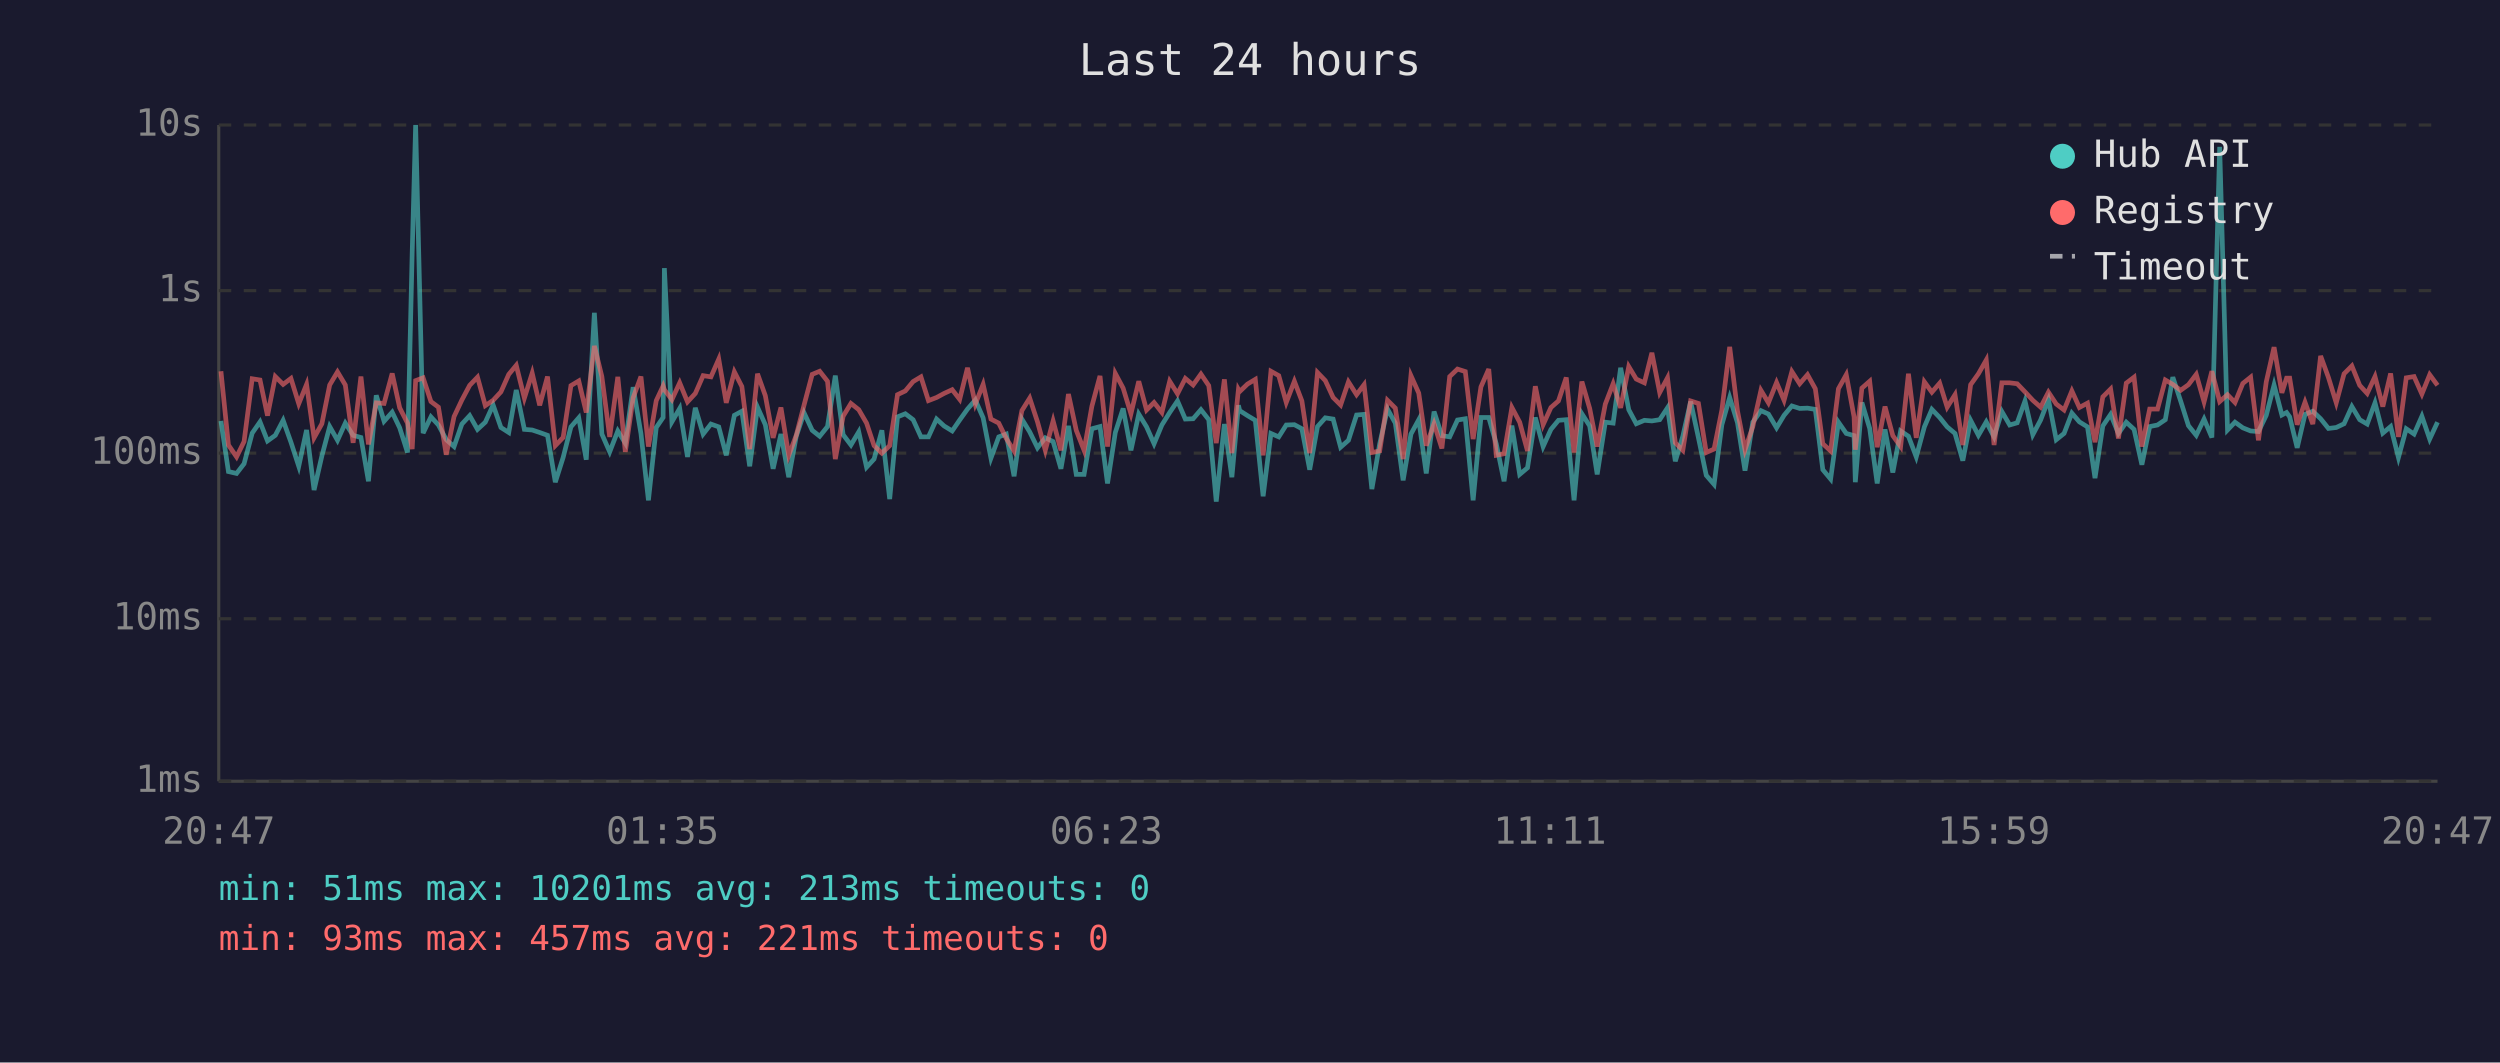
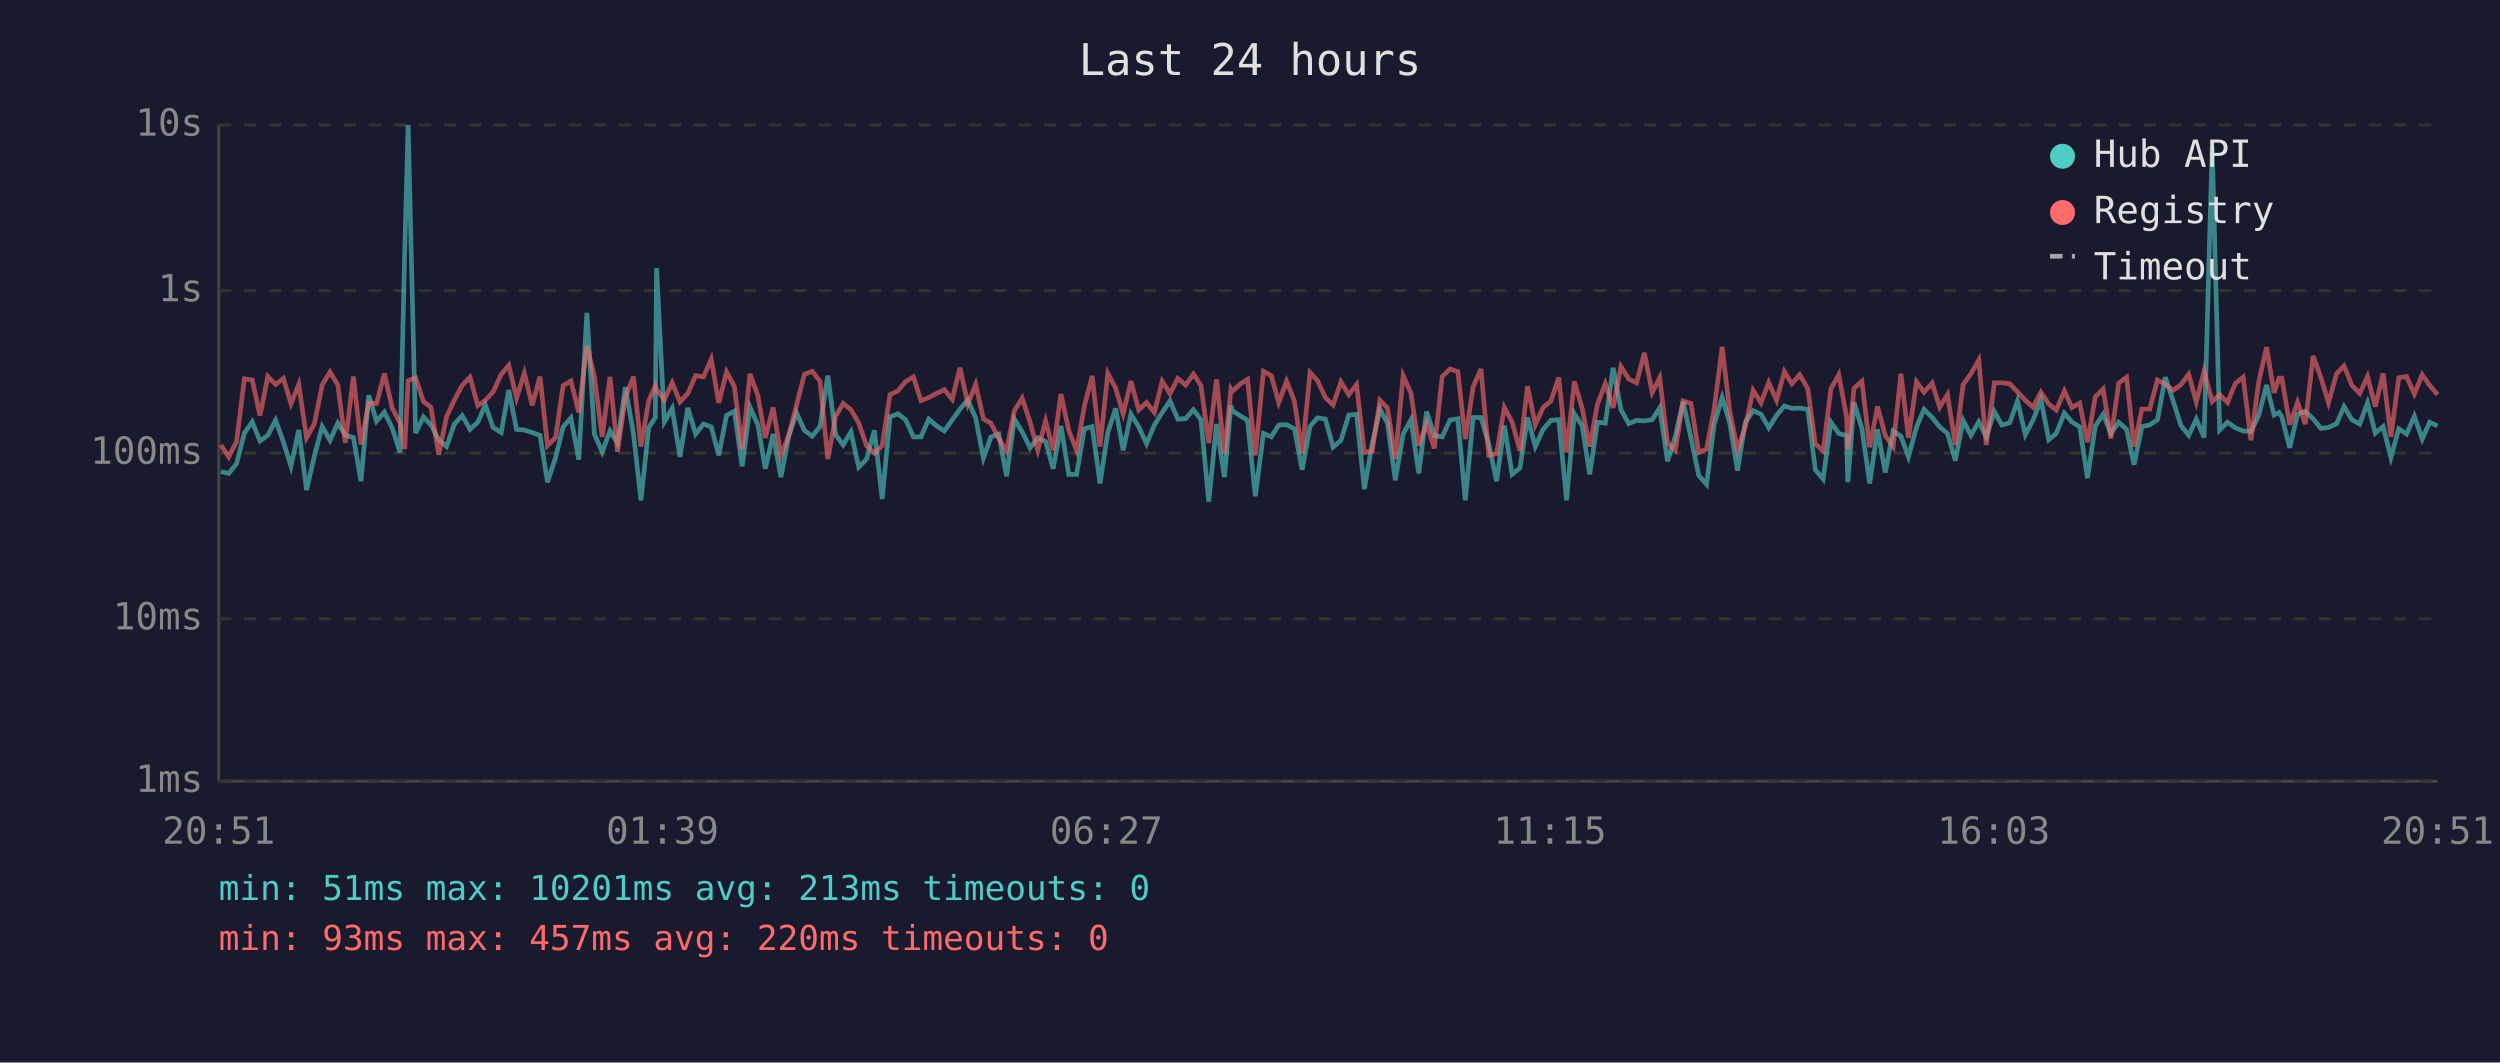
<svg xmlns="http://www.w3.org/2000/svg" viewBox="0 0 800 340" font-family="monospace" font-size="12">
  <rect width="800" height="340" fill="#1a1a2e" />
  <text x="400" y="24" fill="#e0e0e0" font-size="14" text-anchor="middle">Last 24 hours</text>
  <line x1="70" y1="40" x2="70" y2="250" stroke="#444" stroke-width="1" />
  <line x1="70" y1="250" x2="780" y2="250" stroke="#444" stroke-width="1" />
  <line x1="70" y1="250" x2="780" y2="250" stroke="#333" stroke-width="1" stroke-dasharray="4" />
  <text x="65" y="250" fill="#888" text-anchor="end" dominant-baseline="middle">1ms</text>
  <line x1="70" y1="198" x2="780" y2="198" stroke="#333" stroke-width="1" stroke-dasharray="4" />
  <text x="65" y="198" fill="#888" text-anchor="end" dominant-baseline="middle">10ms</text>
  <line x1="70" y1="145" x2="780" y2="145" stroke="#333" stroke-width="1" stroke-dasharray="4" />
  <text x="65" y="145" fill="#888" text-anchor="end" dominant-baseline="middle">100ms</text>
  <line x1="70" y1="93" x2="780" y2="93" stroke="#333" stroke-width="1" stroke-dasharray="4" />
  <text x="65" y="93" fill="#888" text-anchor="end" dominant-baseline="middle">1s</text>
  <line x1="70" y1="40" x2="780" y2="40" stroke="#333" stroke-width="1" stroke-dasharray="4" />
  <text x="65" y="40" fill="#888" text-anchor="end" dominant-baseline="middle">10s</text>
-   <text x="70" y="270" fill="#888" text-anchor="middle">20:47</text>
-   <text x="212" y="270" fill="#888" text-anchor="middle">01:35</text>
-   <text x="354" y="270" fill="#888" text-anchor="middle">06:23</text>
-   <text x="496" y="270" fill="#888" text-anchor="middle">11:11</text>
-   <text x="638" y="270" fill="#888" text-anchor="middle">15:59</text>
-   <text x="780" y="270" fill="#888" text-anchor="middle">20:47</text>
-   <polyline points="70.7,134.7 73.1,150.9 75.7,151.5 78.1,148.4 80.7,138.6 83.2,135.0 85.6,141.1 88.1,139.3 90.6,134.5 93.1,141.5 95.6,149.2 98.1,137.6 100.5,156.8 103.0,145.9 105.5,136.5 108.0,140.9 110.5,135.4 113.0,139.3 115.5,140.0 117.9,154.0 120.4,126.5 122.9,134.8 125.5,131.9 127.9,136.9 130.4,144.8 131.9,80.8 133.0,40.0 135.4,138.6 137.9,133.4 140.3,136.0 142.8,140.7 145.3,142.9 147.8,135.7 150.3,133.0 152.8,137.4 155.3,135.1 157.8,129.6 160.3,136.8 162.8,138.4 165.2,124.8 167.8,137.4 170.3,137.6 172.7,138.4 175.2,139.3 177.7,154.3 180.2,146.4 182.7,136.6 185.2,133.7 187.6,147.1 190.2,100.1 192.6,138.9 195.1,144.6 197.7,137.9 200.1,141.8 202.6,123.9 205.1,138.7 207.5,160.1 210.0,136.8 212.2,133.6 212.6,85.8 215.0,135.0 217.5,130.7 220.0,146.2 222.5,130.5 225.0,138.9 227.5,135.7 230.0,136.6 232.4,145.7 235.0,132.9 237.4,131.6 239.9,149.2 242.4,130.3 244.9,135.9 247.4,150.0 249.9,138.9 252.4,152.7 254.8,139.6 257.3,132.1 259.9,137.7 262.3,139.6 264.8,136.5 267.3,120.2 269.8,139.1 272.3,142.4 274.8,138.2 277.3,149.5 279.7,146.9 282.2,137.7 284.7,159.7 287.2,133.4 289.7,132.4 292.2,134.3 294.7,139.8 297.1,139.8 299.7,134.1 302.1,136.3 304.7,137.9 307.1,134.4 309.6,130.9 312.1,128.0 314.6,133.7 317.1,146.6 319.6,139.8 322.0,138.9 324.5,152.4 327.0,134.1 329.5,138.2 332.0,143.3 334.5,140.1 337.0,141.3 339.5,150.0 341.9,136.3 344.4,151.8 346.9,151.8 349.4,137.2 352.0,136.5 354.4,154.7 356.9,138.4 359.4,130.7 361.9,144.1 364.4,132.5 366.9,136.6 369.3,142.0 371.8,136.0 374.3,132.0 376.8,128.3 379.3,134.1 381.8,134.0 384.3,131.1 386.8,134.3 389.2,160.5 391.8,135.7 394.2,152.7 396.3,129.7 396.7,131.4 399.2,133.0 401.7,134.5 404.2,158.8 406.7,138.7 409.2,139.8 411.6,136.0 414.2,135.9 416.6,137.2 419.1,150.3 421.6,136.5 424.1,133.7 426.6,134.1 429.0,143.1 431.5,140.9 434.1,132.8 436.5,132.6 439.0,156.5 441.5,142.0 444.0,130.9 446.5,135.4 449.0,153.7 451.5,138.9 454.0,134.3 456.4,151.5 458.9,131.7 461.4,139.4 463.9,139.8 466.4,134.4 468.9,134.0 471.4,160.1 473.9,133.6 476.4,133.6 478.8,142.0 481.3,154.0 483.8,136.2 486.3,151.8 488.8,149.7 491.3,133.6 493.8,142.9 496.3,137.4 498.7,134.5 501.2,134.3 503.7,160.1 506.2,132.4 508.7,136.3 511.1,151.8 513.7,135.1 516.2,135.4 518.6,117.7 521.2,131.1 523.6,135.6 526.2,134.5 528.6,134.7 531.1,134.3 533.6,130.5 536.1,147.6 538.5,139.6 541.0,128.5 543.5,140.1 546.0,152.1 548.5,155.0 551.0,135.9 553.5,127.2 556.0,135.3 558.4,150.6 560.9,135.1 563.5,131.4 565.9,132.5 568.5,136.9 570.9,132.9 573.4,129.9 575.9,130.7 578.4,130.6 580.9,131.0 583.3,150.3 585.8,153.3 588.3,135.1 590.8,138.7 593.3,139.4 593.7,154.3 595.8,128.8 598.3,137.1 600.7,154.7 603.2,137.4 605.7,151.2 608.2,137.9 610.7,139.6 613.2,146.2 615.8,136.6 618.2,131.0 620.7,133.6 623.1,136.6 625.6,138.7 628.1,147.4 630.6,134.5 633.1,139.3 635.6,135.0 638.1,139.8 640.6,131.7 643.1,136.0 645.5,135.3 648.0,128.3 650.5,139.1 653.0,134.4 655.5,127.9 658.0,140.7 660.5,138.7 663.0,132.2 665.4,135.0 668.0,136.6 670.4,153.0 672.9,136.3 675.4,132.6 677.9,138.7 680.4,135.1 682.9,137.4 685.4,148.7 687.9,136.5 690.4,136.0 692.9,134.3 695.3,120.7 697.8,128.3 700.3,136.2 702.8,139.3 705.3,134.1 707.8,140.0 710.3,47.0 712.8,137.6 715.2,135.1 717.7,136.9 720.2,137.9 722.7,138.1 725.2,132.9 727.7,123.2 730.2,132.8 731.7,132.0 732.7,133.4 735.1,143.3 737.6,132.6 740.1,131.6 742.6,134.0 745.1,137.1 747.6,136.8 750.1,135.6 752.6,130.1 755.1,134.3 757.5,135.7 760.0,128.9 762.5,138.6 765.0,136.5 767.5,146.4 770.0,137.2 772.5,138.9 775.0,133.2 777.5,140.5 780.0,135.1" fill="none" stroke="#4ecdc4" stroke-width="1.5" opacity="0.6" />
-   <polyline points="70.7,118.8 73.1,142.4 75.7,146.2 78.1,141.3 80.7,121.2 83.2,121.6 85.6,133.0 88.1,120.5 90.6,123.0 93.1,121.1 95.6,129.2 98.1,123.0 100.5,140.1 103.0,135.6 105.5,123.2 108.0,119.0 110.5,123.2 113.0,141.7 115.5,120.5 117.9,142.2 120.4,128.9 122.9,129.1 125.5,119.5 127.9,130.5 130.4,135.4 131.9,143.7 133.0,121.8 135.4,120.9 137.9,128.5 140.3,130.3 142.8,145.5 145.3,133.3 147.8,128.0 150.3,123.3 152.8,120.7 155.3,129.8 157.8,128.1 160.3,125.4 162.8,119.8 165.2,116.9 167.8,127.4 170.3,119.4 172.7,129.7 175.2,120.5 177.7,142.6 180.2,140.0 182.7,123.4 185.2,121.9 187.6,132.0 190.2,110.7 192.6,120.5 195.1,139.8 197.7,120.6 200.1,144.6 202.6,127.3 205.1,120.5 207.5,142.9 210.0,128.2 212.2,123.5 212.6,124.7 215.0,127.9 217.5,122.5 220.0,128.6 222.5,125.9 225.0,120.2 227.5,120.6 230.0,114.9 232.4,128.9 235.0,119.0 237.4,123.7 239.9,143.7 242.4,119.6 244.9,126.6 247.4,140.1 249.9,130.4 252.4,145.7 254.8,139.3 257.3,129.6 259.9,119.8 262.3,118.8 264.8,122.0 267.3,146.9 269.8,133.2 272.3,129.1 274.8,131.1 277.3,135.4 279.7,142.6 282.2,145.0 284.7,142.6 287.2,126.3 289.7,125.1 292.2,122.1 294.7,120.6 297.1,128.2 299.7,127.2 302.1,125.9 304.7,124.7 307.1,127.8 309.6,117.7 312.1,129.3 314.6,123.0 317.1,134.1 319.6,135.4 322.0,140.3 324.5,144.3 327.0,131.4 329.5,127.4 332.0,135.0 334.5,144.1 337.0,134.7 339.5,144.1 341.9,126.1 344.4,137.7 346.9,144.1 349.4,130.0 352.0,120.3 354.4,142.9 356.9,119.5 359.4,124.2 361.9,132.4 364.4,122.0 366.9,131.2 369.3,128.8 371.8,132.0 374.3,122.0 376.8,126.0 379.3,121.1 381.8,123.2 384.3,119.7 386.8,123.4 389.2,141.8 391.8,121.4 394.2,145.0 396.3,124.6 396.7,125.3 399.2,122.9 401.7,121.4 404.2,145.7 406.7,118.8 409.2,120.2 411.6,128.8 414.2,122.0 416.6,128.3 419.1,145.0 421.6,119.2 424.1,121.8 426.6,127.2 429.0,129.6 431.5,122.2 434.1,126.3 436.5,123.1 439.0,144.8 441.5,144.3 444.0,128.1 446.5,130.6 449.0,146.9 451.5,120.2 454.0,125.8 456.4,142.6 458.9,135.6 461.4,143.5 463.9,120.5 466.4,118.1 468.9,118.9 471.4,140.5 473.9,123.8 476.4,118.1 478.8,145.7 481.3,145.2 483.8,130.4 486.3,135.1 488.8,144.3 491.3,123.6 493.8,135.9 496.3,130.4 498.7,128.3 501.2,120.8 503.7,144.8 506.2,122.1 508.7,130.7 511.1,142.9 513.7,129.3 516.2,122.8 518.6,130.5 521.2,117.3 523.6,121.3 526.2,122.5 528.6,112.9 531.1,125.6 533.6,120.9 536.1,141.7 538.5,144.1 541.0,128.3 543.5,129.1 546.0,144.8 548.5,143.7 551.0,131.2 553.5,111.0 556.0,131.5 558.4,143.9 560.9,136.5 563.5,124.9 565.9,128.9 568.5,122.4 570.9,128.1 573.4,118.9 575.9,122.8 578.4,119.9 580.9,124.4 583.3,142.0 585.8,144.3 588.3,124.4 590.8,119.9 593.3,133.4 593.7,143.9 595.8,124.2 598.3,122.0 600.7,143.1 603.2,130.1 605.7,139.4 608.2,142.9 610.7,119.6 613.2,140.1 615.8,122.2 618.2,125.5 620.7,122.6 623.1,130.3 625.6,126.3 628.1,142.4 630.6,123.1 633.1,119.6 635.6,115.2 638.1,142.4 640.6,122.5 643.1,122.5 645.5,122.8 648.0,125.4 650.5,128.1 653.0,130.3 655.5,125.5 658.0,129.3 660.5,131.2 663.0,125.1 665.4,130.4 668.0,129.0 670.4,141.5 672.9,127.0 675.4,124.5 677.9,140.3 680.4,122.6 682.9,120.7 685.4,142.9 687.9,130.9 690.4,130.9 692.9,121.6 695.3,123.0 697.8,124.9 700.3,123.1 702.8,119.8 705.3,128.6 707.8,118.8 710.3,128.5 712.8,126.3 715.2,128.8 717.7,122.7 720.2,120.7 722.7,140.9 725.2,122.2 727.7,111.1 730.2,125.7 731.7,121.0 732.7,121.0 735.1,135.9 737.6,128.7 740.1,135.7 742.6,113.9 745.1,120.8 747.6,128.9 750.1,119.6 752.6,117.1 755.1,123.3 757.5,125.9 760.0,120.5 762.5,130.1 765.0,119.5 767.5,139.8 770.0,120.9 772.5,120.5 775.0,126.1 777.5,119.9 780.0,123.3" fill="none" stroke="#ff6b6b" stroke-width="1.5" opacity="0.6" />
+   <text x="70" y="270" fill="#888" text-anchor="middle">20:51</text>
+   <text x="212" y="270" fill="#888" text-anchor="middle">01:39</text>
+   <text x="354" y="270" fill="#888" text-anchor="middle">06:27</text>
+   <text x="496" y="270" fill="#888" text-anchor="middle">11:15</text>
+   <text x="638" y="270" fill="#888" text-anchor="middle">16:03</text>
+   <text x="780" y="270" fill="#888" text-anchor="middle">20:51</text>
+   <polyline points="70.7,150.9 73.2,151.5 75.7,148.4 78.2,138.6 80.7,135.0 83.2,141.1 85.7,139.3 88.2,134.5 90.7,141.5 93.1,149.2 95.6,137.6 98.1,156.8 100.6,145.9 103.1,136.5 105.6,140.9 108.1,135.4 110.5,139.3 113.1,140.0 115.5,154.0 118.0,126.5 120.5,134.8 123.0,131.9 125.5,136.9 128.0,144.8 129.5,80.8 130.6,40.0 133.0,138.6 135.5,133.4 137.9,136.0 140.4,140.7 142.9,142.9 145.4,135.7 147.9,133.0 150.4,137.4 152.9,135.1 155.3,129.6 157.8,136.8 160.4,138.4 162.8,124.8 165.3,137.4 167.8,137.6 170.3,138.4 172.8,139.3 175.2,154.3 177.8,146.4 180.2,136.6 182.7,133.7 185.2,147.1 187.8,100.1 190.2,138.9 192.7,144.6 195.2,137.9 197.6,141.8 200.1,123.9 202.7,138.7 205.1,160.1 207.6,136.8 209.7,133.6 210.1,85.8 212.6,135.0 215.1,130.7 217.6,146.2 220.1,130.5 222.6,138.9 225.1,135.7 227.6,136.6 230.0,145.7 232.5,132.9 235.0,131.6 237.5,149.2 240.0,130.3 242.5,135.9 244.9,150.0 247.4,138.9 249.9,152.7 252.4,139.6 254.9,132.1 257.4,137.7 259.9,139.6 262.4,136.5 264.9,120.2 267.4,139.1 269.8,142.4 272.3,138.2 274.8,149.5 277.3,146.9 279.8,137.7 282.3,159.7 284.8,133.4 287.3,132.4 289.8,134.3 292.3,139.8 294.7,139.8 297.2,134.1 299.7,136.3 302.2,137.9 304.7,134.4 307.2,130.9 309.7,128.0 312.2,133.7 314.7,146.6 317.1,139.8 319.6,138.9 322.1,152.4 324.6,134.1 327.1,138.2 329.6,143.3 332.1,140.1 334.6,141.3 337.0,150.0 339.5,136.3 342.0,151.8 344.5,151.8 347.0,137.2 349.5,136.5 352.0,154.7 354.5,138.4 357.0,130.7 359.4,144.1 361.9,132.5 364.4,136.6 366.9,142.0 369.4,136.0 371.9,132.0 374.4,128.3 376.9,134.1 379.4,134.0 381.9,131.1 384.3,134.3 386.8,160.5 389.3,135.7 391.8,152.7 393.9,129.7 394.3,131.4 396.8,133.0 399.2,134.5 401.7,158.8 404.3,138.7 406.8,139.8 409.2,136.0 411.7,135.9 414.2,137.2 416.7,150.3 419.2,136.5 421.6,133.7 424.1,134.1 426.6,143.1 429.1,140.9 431.6,132.8 434.1,132.6 436.6,156.5 439.1,142.0 441.6,130.9 444.0,135.4 446.5,153.7 449.0,138.9 451.5,134.3 454.0,151.5 456.5,131.7 459.0,139.4 461.5,139.8 464.0,134.4 466.5,134.0 468.9,160.1 471.4,133.6 473.9,133.6 476.4,142.0 478.9,154.0 481.4,136.2 483.9,151.8 486.4,149.7 488.8,133.6 491.3,142.9 493.8,137.4 496.3,134.5 498.8,134.3 501.3,160.1 503.8,132.4 506.3,136.3 508.7,151.8 511.2,135.1 513.7,135.4 516.2,117.7 518.7,131.1 521.2,135.6 523.7,134.5 526.2,134.7 528.7,134.3 531.1,130.5 533.6,147.6 536.1,139.6 538.6,128.5 541.1,140.1 543.6,152.1 546.1,155.0 548.5,135.9 551.1,127.2 553.5,135.3 556.0,150.6 558.5,135.1 561.0,131.4 563.5,132.5 566.0,136.9 568.5,132.9 571.0,129.9 573.4,130.7 575.9,130.6 578.5,131.0 580.9,150.3 583.4,153.3 585.9,135.1 588.4,138.7 590.9,139.4 591.3,154.3 593.3,128.8 595.8,137.1 598.3,154.7 600.8,137.4 603.3,151.2 605.8,137.9 608.3,139.6 610.7,146.2 613.3,136.6 615.7,131.0 618.3,133.6 620.7,136.6 623.2,138.7 625.7,147.4 628.2,134.5 630.7,139.3 633.2,135.0 635.6,139.8 638.2,131.7 640.6,136.0 643.1,135.3 645.6,128.3 648.1,139.1 650.6,134.4 653.1,127.9 655.6,140.7 658.0,138.7 660.6,132.2 663.0,135.0 665.5,136.6 668.0,153.0 670.5,136.3 673.0,132.6 675.5,138.7 678.0,135.1 680.5,137.4 682.9,148.7 685.4,136.5 687.9,136.0 690.4,134.3 692.9,120.7 695.4,128.3 697.9,136.2 700.4,139.3 702.8,134.1 705.3,140.0 707.9,47.0 710.3,137.6 712.8,135.1 715.3,136.9 717.8,137.9 720.3,138.1 722.8,132.9 725.3,123.2 727.7,132.8 729.3,132.0 730.2,133.4 732.7,143.3 735.2,132.6 737.7,131.6 740.2,134.0 742.7,137.1 745.1,136.8 747.7,135.6 750.1,130.1 752.6,134.3 755.1,135.7 757.6,128.9 760.1,138.6 762.6,136.5 765.1,146.4 767.6,137.2 770.1,138.9 772.6,133.2 775.1,140.5 777.5,135.1 780.0,136.3" fill="none" stroke="#4ecdc4" stroke-width="1.5" opacity="0.6" />
+   <polyline points="70.7,142.4 73.2,146.2 75.7,141.3 78.2,121.2 80.7,121.6 83.2,133.0 85.7,120.5 88.2,123.0 90.7,121.1 93.1,129.2 95.6,123.0 98.1,140.1 100.6,135.6 103.1,123.2 105.6,119.0 108.1,123.2 110.5,141.7 113.1,120.5 115.5,142.2 118.0,128.9 120.5,129.1 123.0,119.5 125.5,130.5 128.0,135.4 129.5,143.7 130.6,121.8 133.0,120.9 135.5,128.5 137.9,130.3 140.4,145.5 142.9,133.3 145.4,128.0 147.9,123.3 150.4,120.7 152.9,129.8 155.3,128.1 157.8,125.4 160.4,119.8 162.8,116.9 165.3,127.4 167.8,119.4 170.3,129.7 172.8,120.5 175.2,142.6 177.8,140.0 180.2,123.4 182.7,121.9 185.2,132.0 187.8,110.7 190.2,120.5 192.7,139.8 195.2,120.6 197.6,144.6 200.1,127.3 202.7,120.5 205.1,142.9 207.6,128.2 209.7,123.5 210.1,124.7 212.6,127.9 215.1,122.5 217.6,128.6 220.1,125.9 222.6,120.2 225.1,120.6 227.6,114.9 230.0,128.9 232.5,119.0 235.0,123.7 237.5,143.7 240.0,119.6 242.5,126.6 244.9,140.1 247.4,130.4 249.9,145.7 252.4,139.3 254.9,129.6 257.4,119.8 259.9,118.8 262.4,122.0 264.9,146.9 267.4,133.2 269.8,129.1 272.3,131.1 274.8,135.4 277.3,142.6 279.8,145.0 282.3,142.6 284.8,126.3 287.3,125.1 289.8,122.1 292.3,120.6 294.7,128.2 297.2,127.2 299.7,125.9 302.2,124.7 304.7,127.8 307.2,117.7 309.7,129.3 312.2,123.0 314.7,134.1 317.1,135.4 319.6,140.3 322.1,144.3 324.6,131.4 327.1,127.4 329.6,135.0 332.1,144.1 334.6,134.7 337.0,144.1 339.5,126.1 342.0,137.7 344.5,144.1 347.0,130.0 349.5,120.3 352.0,142.9 354.5,119.5 357.0,124.2 359.4,132.4 361.9,122.0 364.4,131.2 366.9,128.8 369.4,132.0 371.9,122.0 374.4,126.0 376.9,121.1 379.4,123.2 381.9,119.7 384.3,123.4 386.8,141.8 389.3,121.4 391.8,145.0 393.9,124.6 394.3,125.3 396.8,122.9 399.2,121.4 401.7,145.7 404.3,118.8 406.8,120.2 409.2,128.8 411.7,122.0 414.2,128.3 416.7,145.0 419.2,119.2 421.6,121.8 424.1,127.2 426.6,129.6 429.1,122.2 431.6,126.3 434.1,123.1 436.6,144.8 439.1,144.3 441.6,128.1 444.0,130.6 446.5,146.9 449.0,120.2 451.5,125.8 454.0,142.6 456.5,135.6 459.0,143.5 461.5,120.5 464.0,118.1 466.5,118.9 468.9,140.5 471.4,123.8 473.9,118.1 476.4,145.7 478.9,145.2 481.4,130.4 483.9,135.1 486.4,144.3 488.8,123.6 491.3,135.9 493.8,130.4 496.3,128.3 498.8,120.8 501.3,144.8 503.8,122.1 506.3,130.7 508.7,142.9 511.2,129.3 513.7,122.8 516.2,130.5 518.7,117.3 521.2,121.3 523.7,122.5 526.2,112.9 528.7,125.6 531.1,120.9 533.6,141.7 536.1,144.1 538.6,128.3 541.1,129.1 543.6,144.8 546.1,143.7 548.5,131.2 551.1,111.0 553.5,131.5 556.0,143.9 558.5,136.5 561.0,124.9 563.5,128.9 566.0,122.4 568.5,128.1 571.0,118.9 573.4,122.8 575.9,119.9 578.5,124.4 580.9,142.0 583.4,144.3 585.9,124.4 588.4,119.9 590.9,133.4 591.3,143.9 593.3,124.2 595.8,122.0 598.3,143.1 600.8,130.1 603.3,139.4 605.8,142.9 608.3,119.6 610.7,140.1 613.3,122.2 615.7,125.5 618.3,122.6 620.7,130.3 623.2,126.3 625.7,142.4 628.2,123.1 630.7,119.6 633.2,115.2 635.6,142.4 638.2,122.5 640.6,122.5 643.1,122.8 645.6,125.4 648.1,128.1 650.6,130.3 653.1,125.5 655.6,129.3 658.0,131.2 660.6,125.1 663.0,130.4 665.5,129.0 668.0,141.5 670.5,127.0 673.0,124.5 675.5,140.3 678.0,122.6 680.5,120.7 682.9,142.9 685.4,130.9 687.9,130.9 690.4,121.6 692.9,123.0 695.4,124.9 697.9,123.1 700.4,119.8 702.8,128.6 705.3,118.8 707.9,128.5 710.3,126.3 712.8,128.8 715.3,122.7 717.8,120.7 720.3,140.9 722.8,122.2 725.3,111.1 727.7,125.7 729.3,121.0 730.2,121.0 732.7,135.9 735.2,128.7 737.7,135.7 740.2,113.9 742.7,120.8 745.1,128.9 747.7,119.6 750.1,117.1 752.6,123.3 755.1,125.9 757.6,120.5 760.1,130.1 762.6,119.5 765.1,139.8 767.6,120.9 770.1,120.5 772.6,126.1 775.1,119.9 777.5,123.3 780.0,126.3" fill="none" stroke="#ff6b6b" stroke-width="1.5" opacity="0.6" />
  <circle cx="660" cy="50" r="4" fill="#4ecdc4" />
  <text x="670" y="50" fill="#e0e0e0" dominant-baseline="middle">Hub API</text>
  <circle cx="660" cy="68" r="4" fill="#ff6b6b" />
  <text x="670" y="68" fill="#e0e0e0" dominant-baseline="middle">Registry</text>
  <line x1="656" y1="82" x2="664" y2="82" stroke="#e0e0e0" stroke-width="1.5" stroke-dasharray="4,3" opacity="0.7" />
  <text x="670" y="86" fill="#e0e0e0" dominant-baseline="middle">Timeout</text>
  <text x="70" y="288" fill="#4ecdc4" font-size="11">min: 51ms  max: 10201ms  avg: 213ms  timeouts: 0</text>
-   <text x="70" y="304" fill="#ff6b6b" font-size="11">min: 93ms  max: 457ms  avg: 221ms  timeouts: 0</text>
+   <text x="70" y="304" fill="#ff6b6b" font-size="11">min: 93ms  max: 457ms  avg: 220ms  timeouts: 0</text>
</svg>
